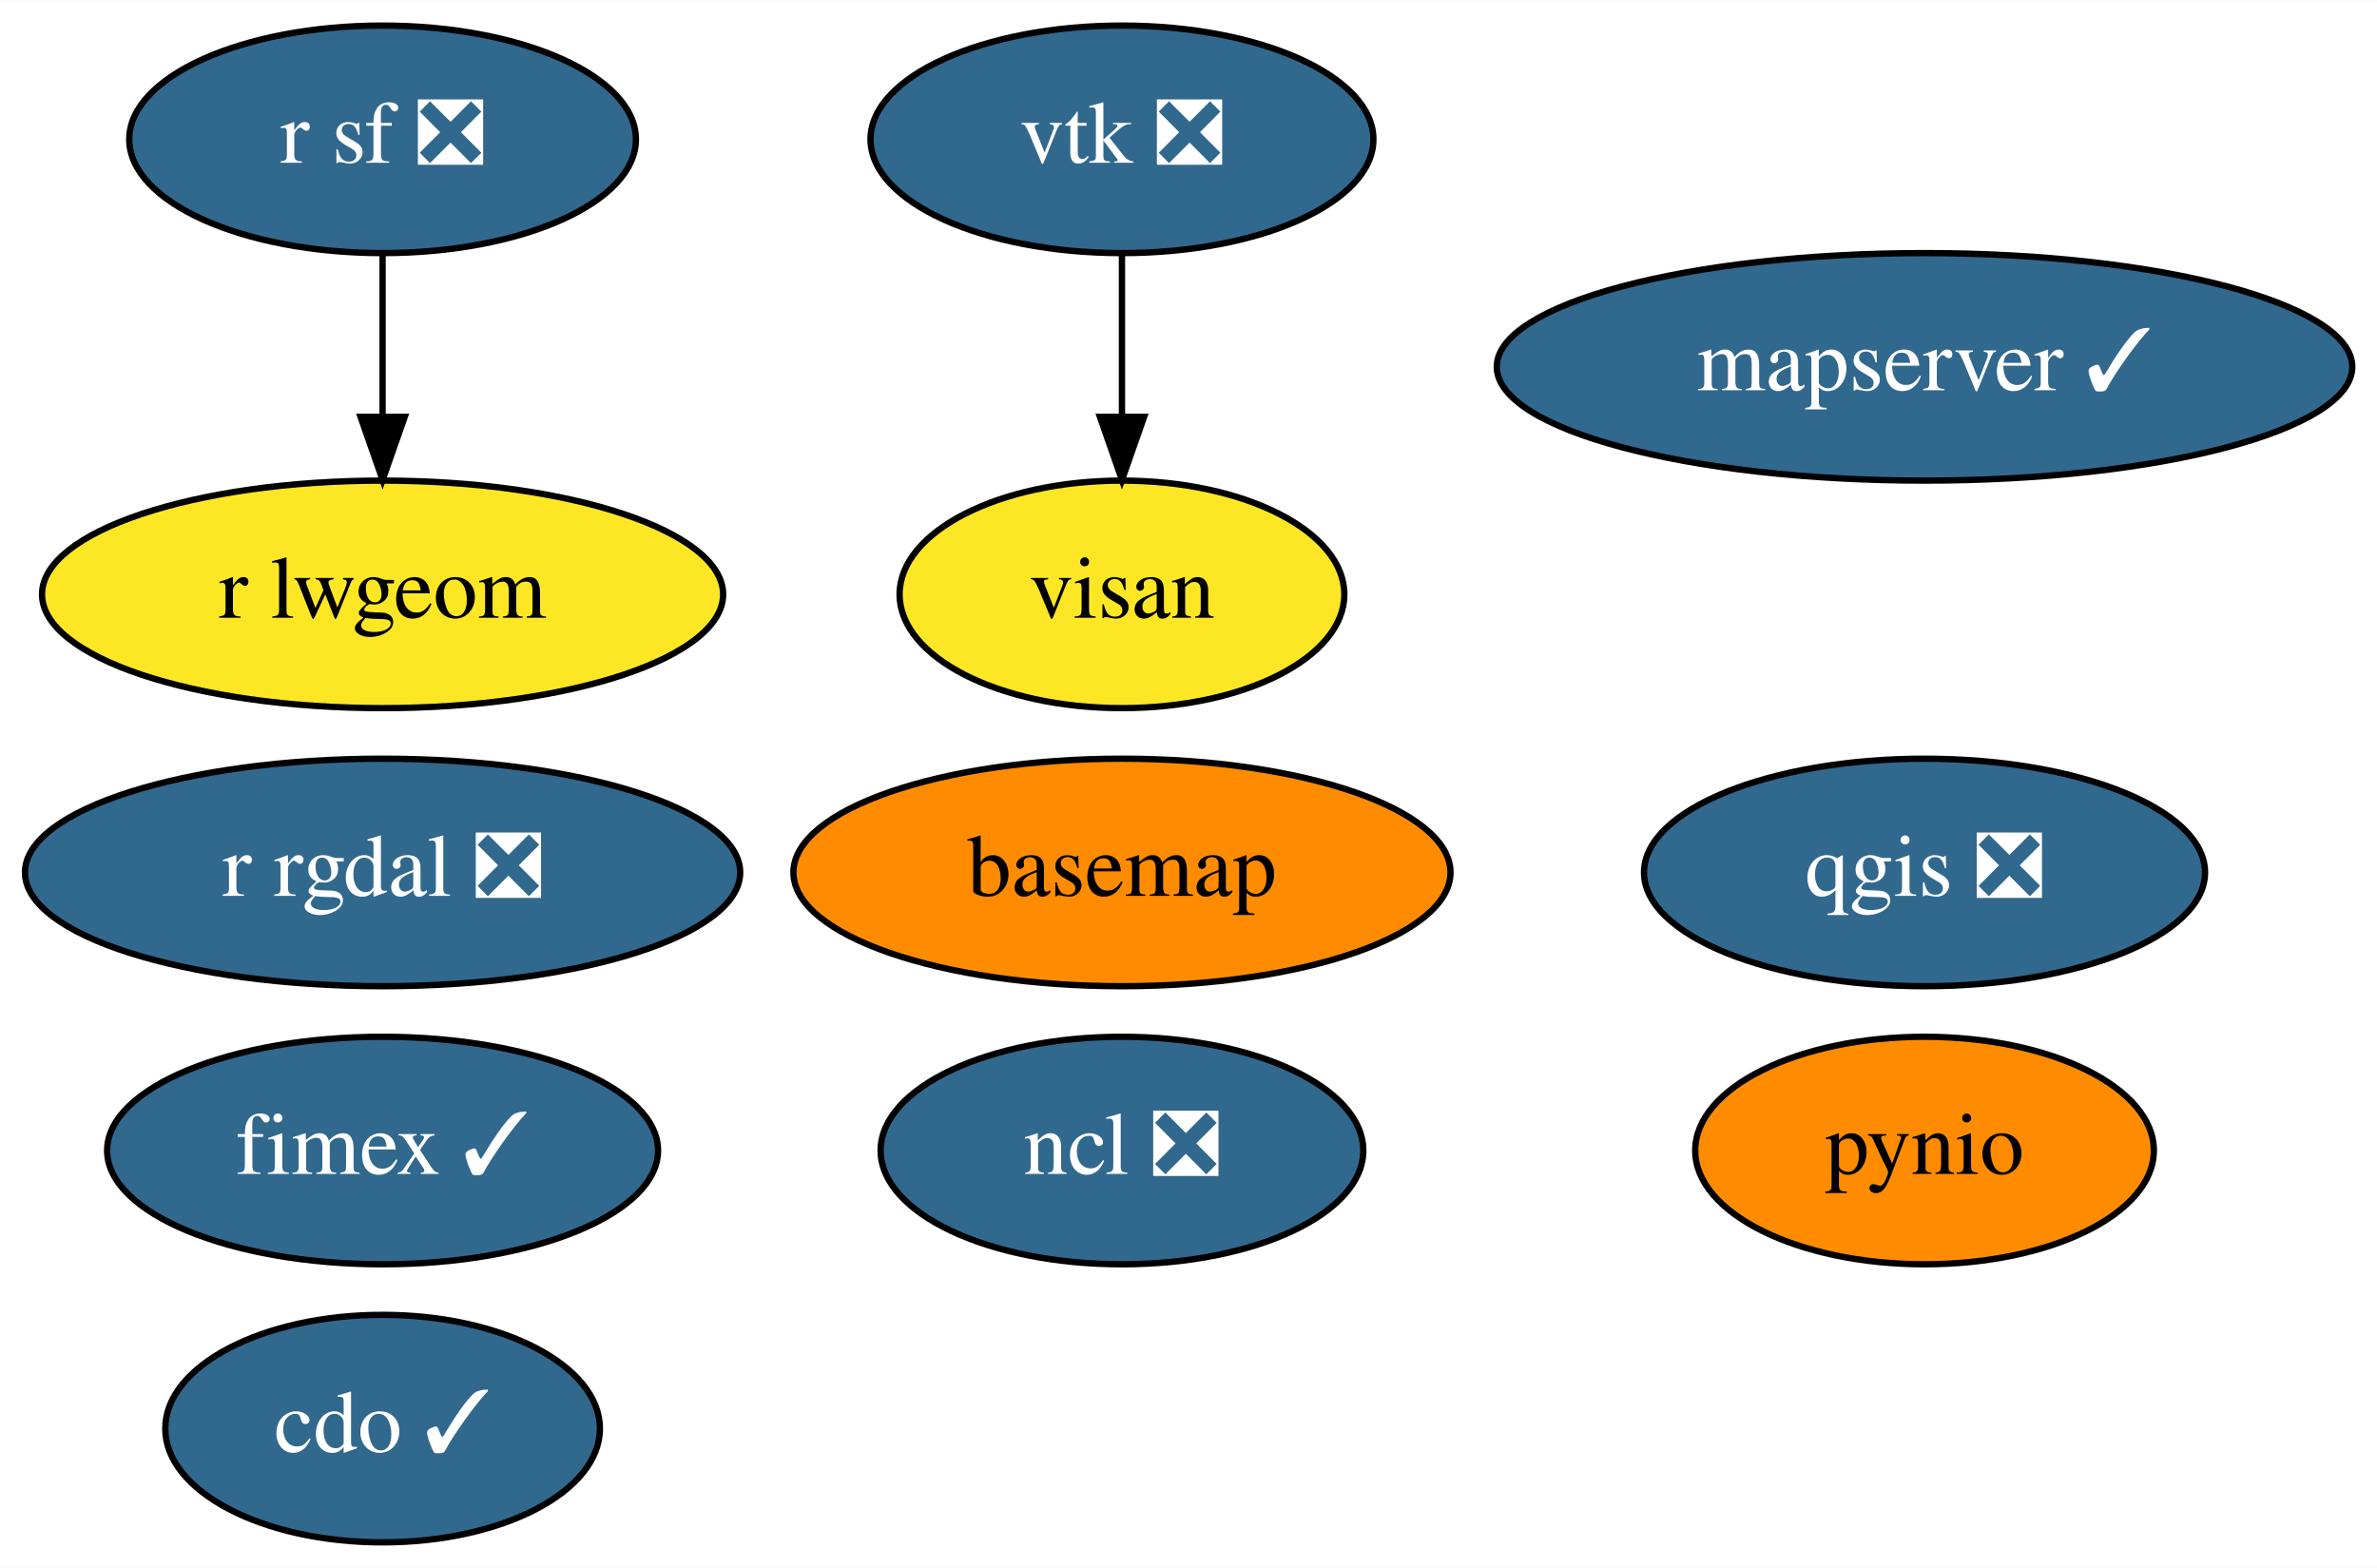
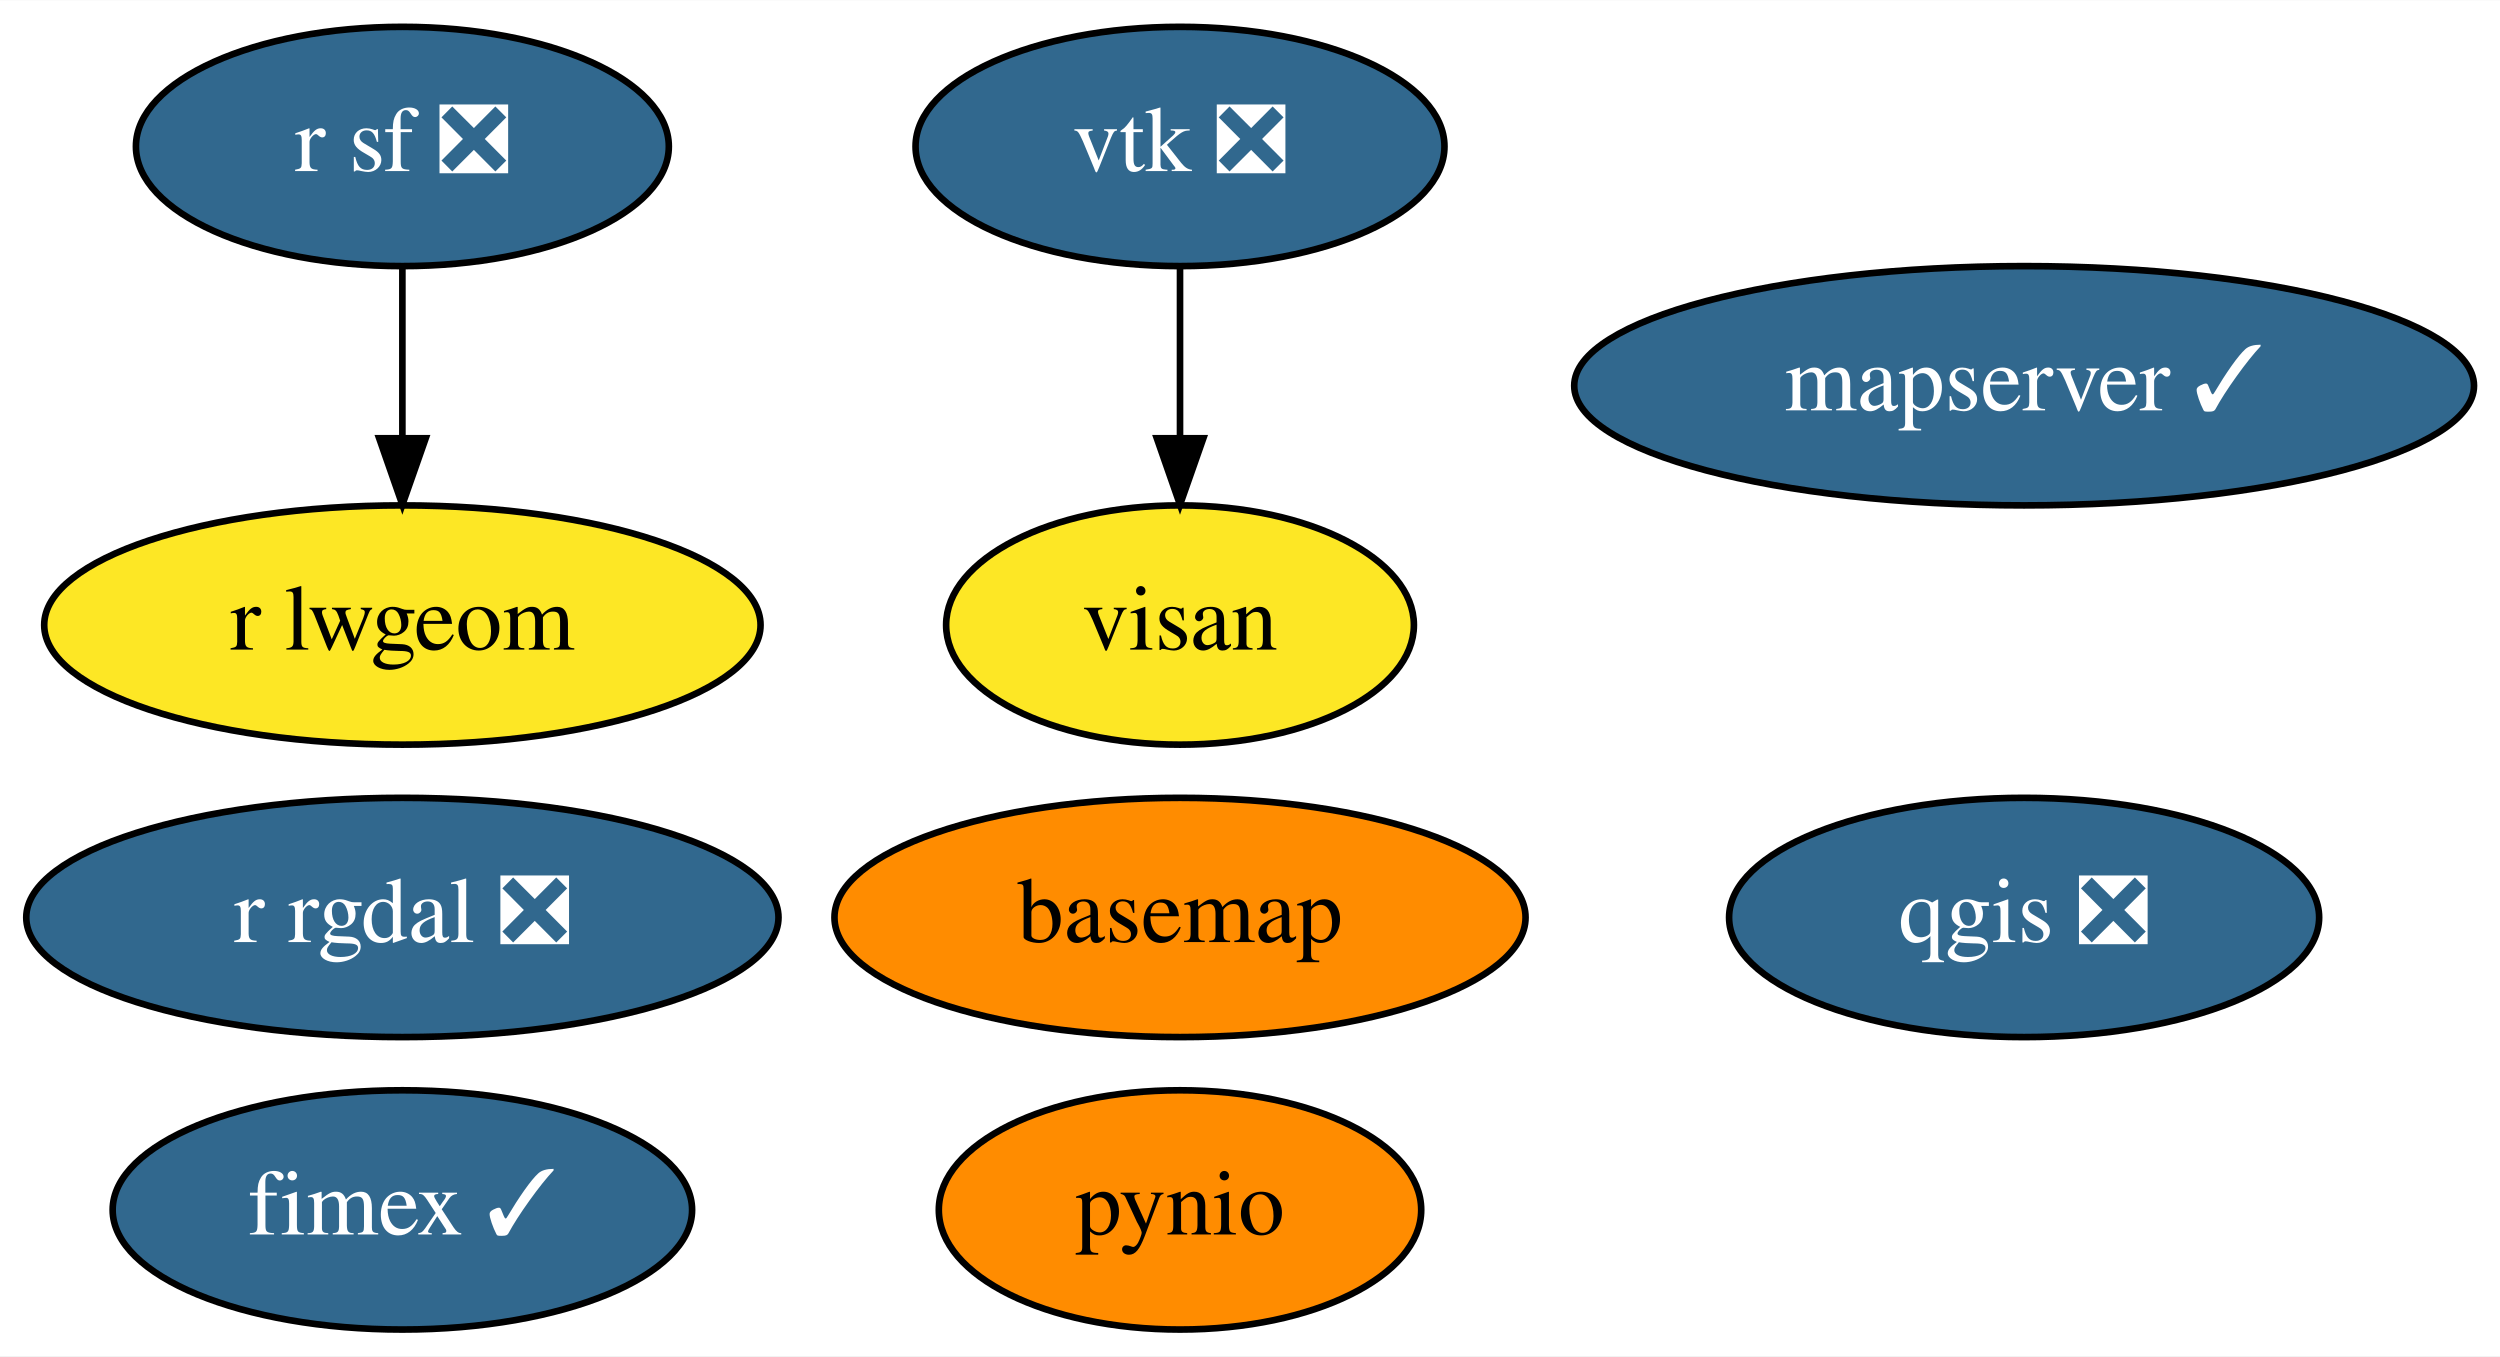
- <svg xmlns="http://www.w3.org/2000/svg" xmlns:xlink="http://www.w3.org/1999/xlink" width="376pt" height="248pt" viewBox="0.00 0.00 376.14 248.00">
-   <g id="graph0" class="graph" transform="scale(1 1) rotate(0) translate(4 244)">
-     <polygon fill="white" stroke="transparent" points="-4,4 -4,-244 372.14,-244 372.14,4 -4,4" />
+ <svg xmlns="http://www.w3.org/2000/svg" xmlns:xlink="http://www.w3.org/1999/xlink" width="376pt" height="204pt" viewBox="0.00 0.00 376.14 204.00">
+   <g id="graph0" class="graph" transform="scale(1 1) rotate(0) translate(4 200)">
+     <polygon fill="white" stroke="transparent" points="-4,4 -4,-200 372.14,-200 372.14,4 -4,4" />
    <g id="node1" class="node">
      <g id="a_node1">
        <a xlink:href="https://github.com/conda-forge/basemap-feedstock" xlink:title="basemap">
-           <ellipse fill="#ff8c00" stroke="black" cx="173.54" cy="-106" rx="51.99" ry="18" />
-           <text text-anchor="middle" x="173.54" y="-102.3" font-family="Times,serif" font-size="14.00">basemap</text>
+           <ellipse fill="#ff8c00" stroke="black" cx="173.54" cy="-62" rx="51.99" ry="18" />
+           <text text-anchor="middle" x="173.54" y="-58.3" font-family="Times,serif" font-size="14.00">basemap</text>
        </a>
      </g>
    </g>
    <g id="node2" class="node">
      <g id="a_node2">
-         <a xlink:href="https://github.com/conda-forge/cdo-feedstock/pull/113" xlink:title="cdo ✓">
-           <ellipse fill="#31688e" stroke="black" cx="56.54" cy="-18" rx="34.39" ry="18" />
-           <text text-anchor="middle" x="56.54" y="-14.3" font-family="Times,serif" font-size="14.00" fill="white">cdo ✓</text>
+         <a xlink:href="https://github.com/conda-forge/pynio-feedstock" xlink:title="pynio">
+           <ellipse fill="#ff8c00" stroke="black" cx="173.54" cy="-18" rx="36.29" ry="18" />
+           <text text-anchor="middle" x="173.54" y="-14.3" font-family="Times,serif" font-size="14.00">pynio</text>
        </a>
      </g>
    </g>
    <g id="node3" class="node">
      <g id="a_node3">
-         <a xlink:href="https://github.com/conda-forge/ncl-feedstock/pull/122" xlink:title="ncl ❎">
-           <ellipse fill="#31688e" stroke="black" cx="173.54" cy="-62" rx="38.19" ry="18" />
-           <text text-anchor="middle" x="173.54" y="-58.3" font-family="Times,serif" font-size="14.00" fill="white">ncl ❎</text>
+         <a xlink:href="https://github.com/conda-forge/qgis-feedstock/pull/230" xlink:title="qgis ❎">
+           <ellipse fill="#31688e" stroke="black" cx="300.54" cy="-62" rx="44.39" ry="18" />
+           <text text-anchor="middle" x="300.54" y="-58.3" font-family="Times,serif" font-size="14.00" fill="white">qgis ❎</text>
        </a>
      </g>
    </g>
    <g id="node4" class="node">
      <g id="a_node4">
-         <a xlink:href="https://github.com/conda-forge/pynio-feedstock" xlink:title="pynio">
-           <ellipse fill="#ff8c00" stroke="black" cx="300.54" cy="-62" rx="36.29" ry="18" />
-           <text text-anchor="middle" x="300.54" y="-58.3" font-family="Times,serif" font-size="14.00">pynio</text>
+         <a xlink:href="https://github.com/conda-forge/r-rgdal-feedstock/pull/56" xlink:title="r rgdal ❎">
+           <ellipse fill="#31688e" stroke="black" cx="56.54" cy="-62" rx="56.59" ry="18" />
+           <text text-anchor="middle" x="56.54" y="-58.3" font-family="Times,serif" font-size="14.00" fill="white">r rgdal ❎</text>
        </a>
      </g>
    </g>
    <g id="node5" class="node">
      <g id="a_node5">
-         <a xlink:href="https://github.com/conda-forge/qgis-feedstock/pull/230" xlink:title="qgis ❎">
-           <ellipse fill="#31688e" stroke="black" cx="300.54" cy="-106" rx="44.39" ry="18" />
-           <text text-anchor="middle" x="300.54" y="-102.3" font-family="Times,serif" font-size="14.00" fill="white">qgis ❎</text>
-         </a>
-       </g>
-     </g>
-     <g id="node6" class="node">
-       <g id="a_node6">
-         <a xlink:href="https://github.com/conda-forge/r-rgdal-feedstock/pull/56" xlink:title="r rgdal ❎">
-           <ellipse fill="#31688e" stroke="black" cx="56.54" cy="-106" rx="56.59" ry="18" />
-           <text text-anchor="middle" x="56.54" y="-102.3" font-family="Times,serif" font-size="14.00" fill="white">r rgdal ❎</text>
+         <a xlink:href="https://github.com/conda-forge/r-sf-feedstock/pull/72" xlink:title="r sf ❎">
+           <ellipse fill="#31688e" stroke="black" cx="56.54" cy="-178" rx="40.09" ry="18" />
+           <text text-anchor="middle" x="56.54" y="-174.3" font-family="Times,serif" font-size="14.00" fill="white">r sf ❎</text>
        </a>
      </g>
    </g>
    <g id="node7" class="node">
      <g id="a_node7">
-         <a xlink:href="https://github.com/conda-forge/r-sf-feedstock/pull/72" xlink:title="r sf ❎">
-           <ellipse fill="#31688e" stroke="black" cx="56.54" cy="-222" rx="40.09" ry="18" />
-           <text text-anchor="middle" x="56.54" y="-218.3" font-family="Times,serif" font-size="14.00" fill="white">r sf ❎</text>
+         <a xlink:href="https://github.com/conda-forge/r-lwgeom-feedstock" xlink:title="r lwgeom">
+           <ellipse fill="#fde725" stroke="black" cx="56.54" cy="-106" rx="53.89" ry="18" />
+           <text text-anchor="middle" x="56.54" y="-102.3" font-family="Times,serif" font-size="14.00">r lwgeom</text>
+         </a>
+       </g>
+     </g>
+     <g id="edge1" class="edge">
+       <path fill="none" stroke="black" d="M56.54,-159.7C56.54,-151.98 56.54,-142.71 56.54,-134.11" />
+       <polygon fill="black" stroke="black" points="60.05,-134.1 56.54,-124.1 53.05,-134.1 60.05,-134.1" />
+     </g>
+     <g id="node6" class="node">
+       <g id="a_node6">
+         <a xlink:href="https://github.com/conda-forge/vtk-feedstock/pull/235" xlink:title="vtk ❎">
+           <ellipse fill="#31688e" stroke="black" cx="173.54" cy="-178" rx="39.79" ry="18" />
+           <text text-anchor="middle" x="173.54" y="-174.3" font-family="Times,serif" font-size="14.00" fill="white">vtk ❎</text>
        </a>
      </g>
    </g>
    <g id="node9" class="node">
      <g id="a_node9">
-         <a xlink:href="https://github.com/conda-forge/r-lwgeom-feedstock" xlink:title="r lwgeom">
-           <ellipse fill="#fde725" stroke="black" cx="56.54" cy="-150" rx="53.89" ry="18" />
-           <text text-anchor="middle" x="56.54" y="-146.3" font-family="Times,serif" font-size="14.00">r lwgeom</text>
-         </a>
-       </g>
-     </g>
-     <g id="edge1" class="edge">
-       <path fill="none" stroke="black" d="M56.54,-203.7C56.54,-195.98 56.54,-186.71 56.54,-178.11" />
-       <polygon fill="black" stroke="black" points="60.05,-178.1 56.54,-168.1 53.05,-178.1 60.05,-178.1" />
-     </g>
-     <g id="node8" class="node">
-       <g id="a_node8">
-         <a xlink:href="https://github.com/conda-forge/vtk-feedstock/pull/235" xlink:title="vtk ❎">
-           <ellipse fill="#31688e" stroke="black" cx="173.54" cy="-222" rx="39.79" ry="18" />
-           <text text-anchor="middle" x="173.54" y="-218.3" font-family="Times,serif" font-size="14.00" fill="white">vtk ❎</text>
-         </a>
-       </g>
-     </g>
-     <g id="node11" class="node">
-       <g id="a_node11">
        <a xlink:href="https://github.com/conda-forge/visan-feedstock" xlink:title="visan">
-           <ellipse fill="#fde725" stroke="black" cx="173.54" cy="-150" rx="35.19" ry="18" />
-           <text text-anchor="middle" x="173.54" y="-146.3" font-family="Times,serif" font-size="14.00">visan</text>
+           <ellipse fill="#fde725" stroke="black" cx="173.54" cy="-106" rx="35.19" ry="18" />
+           <text text-anchor="middle" x="173.54" y="-102.3" font-family="Times,serif" font-size="14.00">visan</text>
        </a>
      </g>
    </g>
    <g id="edge2" class="edge">
-       <path fill="none" stroke="black" d="M173.54,-203.7C173.54,-195.98 173.54,-186.71 173.54,-178.11" />
-       <polygon fill="black" stroke="black" points="177.05,-178.1 173.54,-168.1 170.05,-178.1 177.05,-178.1" />
+       <path fill="none" stroke="black" d="M173.54,-159.7C173.54,-151.98 173.54,-142.71 173.54,-134.11" />
+       <polygon fill="black" stroke="black" points="177.05,-134.1 173.54,-124.1 170.05,-134.1 177.05,-134.1" />
+     </g>
+     <g id="node8" class="node">
+       <g id="a_node8">
+         <a xlink:href="https://github.com/conda-forge/fimex-feedstock/pull/33" xlink:title="fimex ✓">
+           <ellipse fill="#31688e" stroke="black" cx="56.54" cy="-18" rx="43.59" ry="18" />
+           <text text-anchor="middle" x="56.54" y="-14.3" font-family="Times,serif" font-size="14.00" fill="white">fimex ✓</text>
+         </a>
+       </g>
    </g>
    <g id="node10" class="node">
      <g id="a_node10">
-         <a xlink:href="https://github.com/conda-forge/fimex-feedstock/pull/33" xlink:title="fimex ✓">
-           <ellipse fill="#31688e" stroke="black" cx="56.54" cy="-62" rx="43.59" ry="18" />
-           <text text-anchor="middle" x="56.54" y="-58.3" font-family="Times,serif" font-size="14.00" fill="white">fimex ✓</text>
-         </a>
-       </g>
-     </g>
-     <g id="node12" class="node">
-       <g id="a_node12">
        <a xlink:href="https://github.com/conda-forge/mapserver-feedstock/pull/7" xlink:title="mapserver ✓">
-           <ellipse fill="#31688e" stroke="black" cx="300.54" cy="-186" rx="67.69" ry="18" />
-           <text text-anchor="middle" x="300.54" y="-182.3" font-family="Times,serif" font-size="14.00" fill="white">mapserver ✓</text>
+           <ellipse fill="#31688e" stroke="black" cx="300.54" cy="-142" rx="67.69" ry="18" />
+           <text text-anchor="middle" x="300.54" y="-138.3" font-family="Times,serif" font-size="14.00" fill="white">mapserver ✓</text>
        </a>
      </g>
    </g>
  </g>
</svg>
